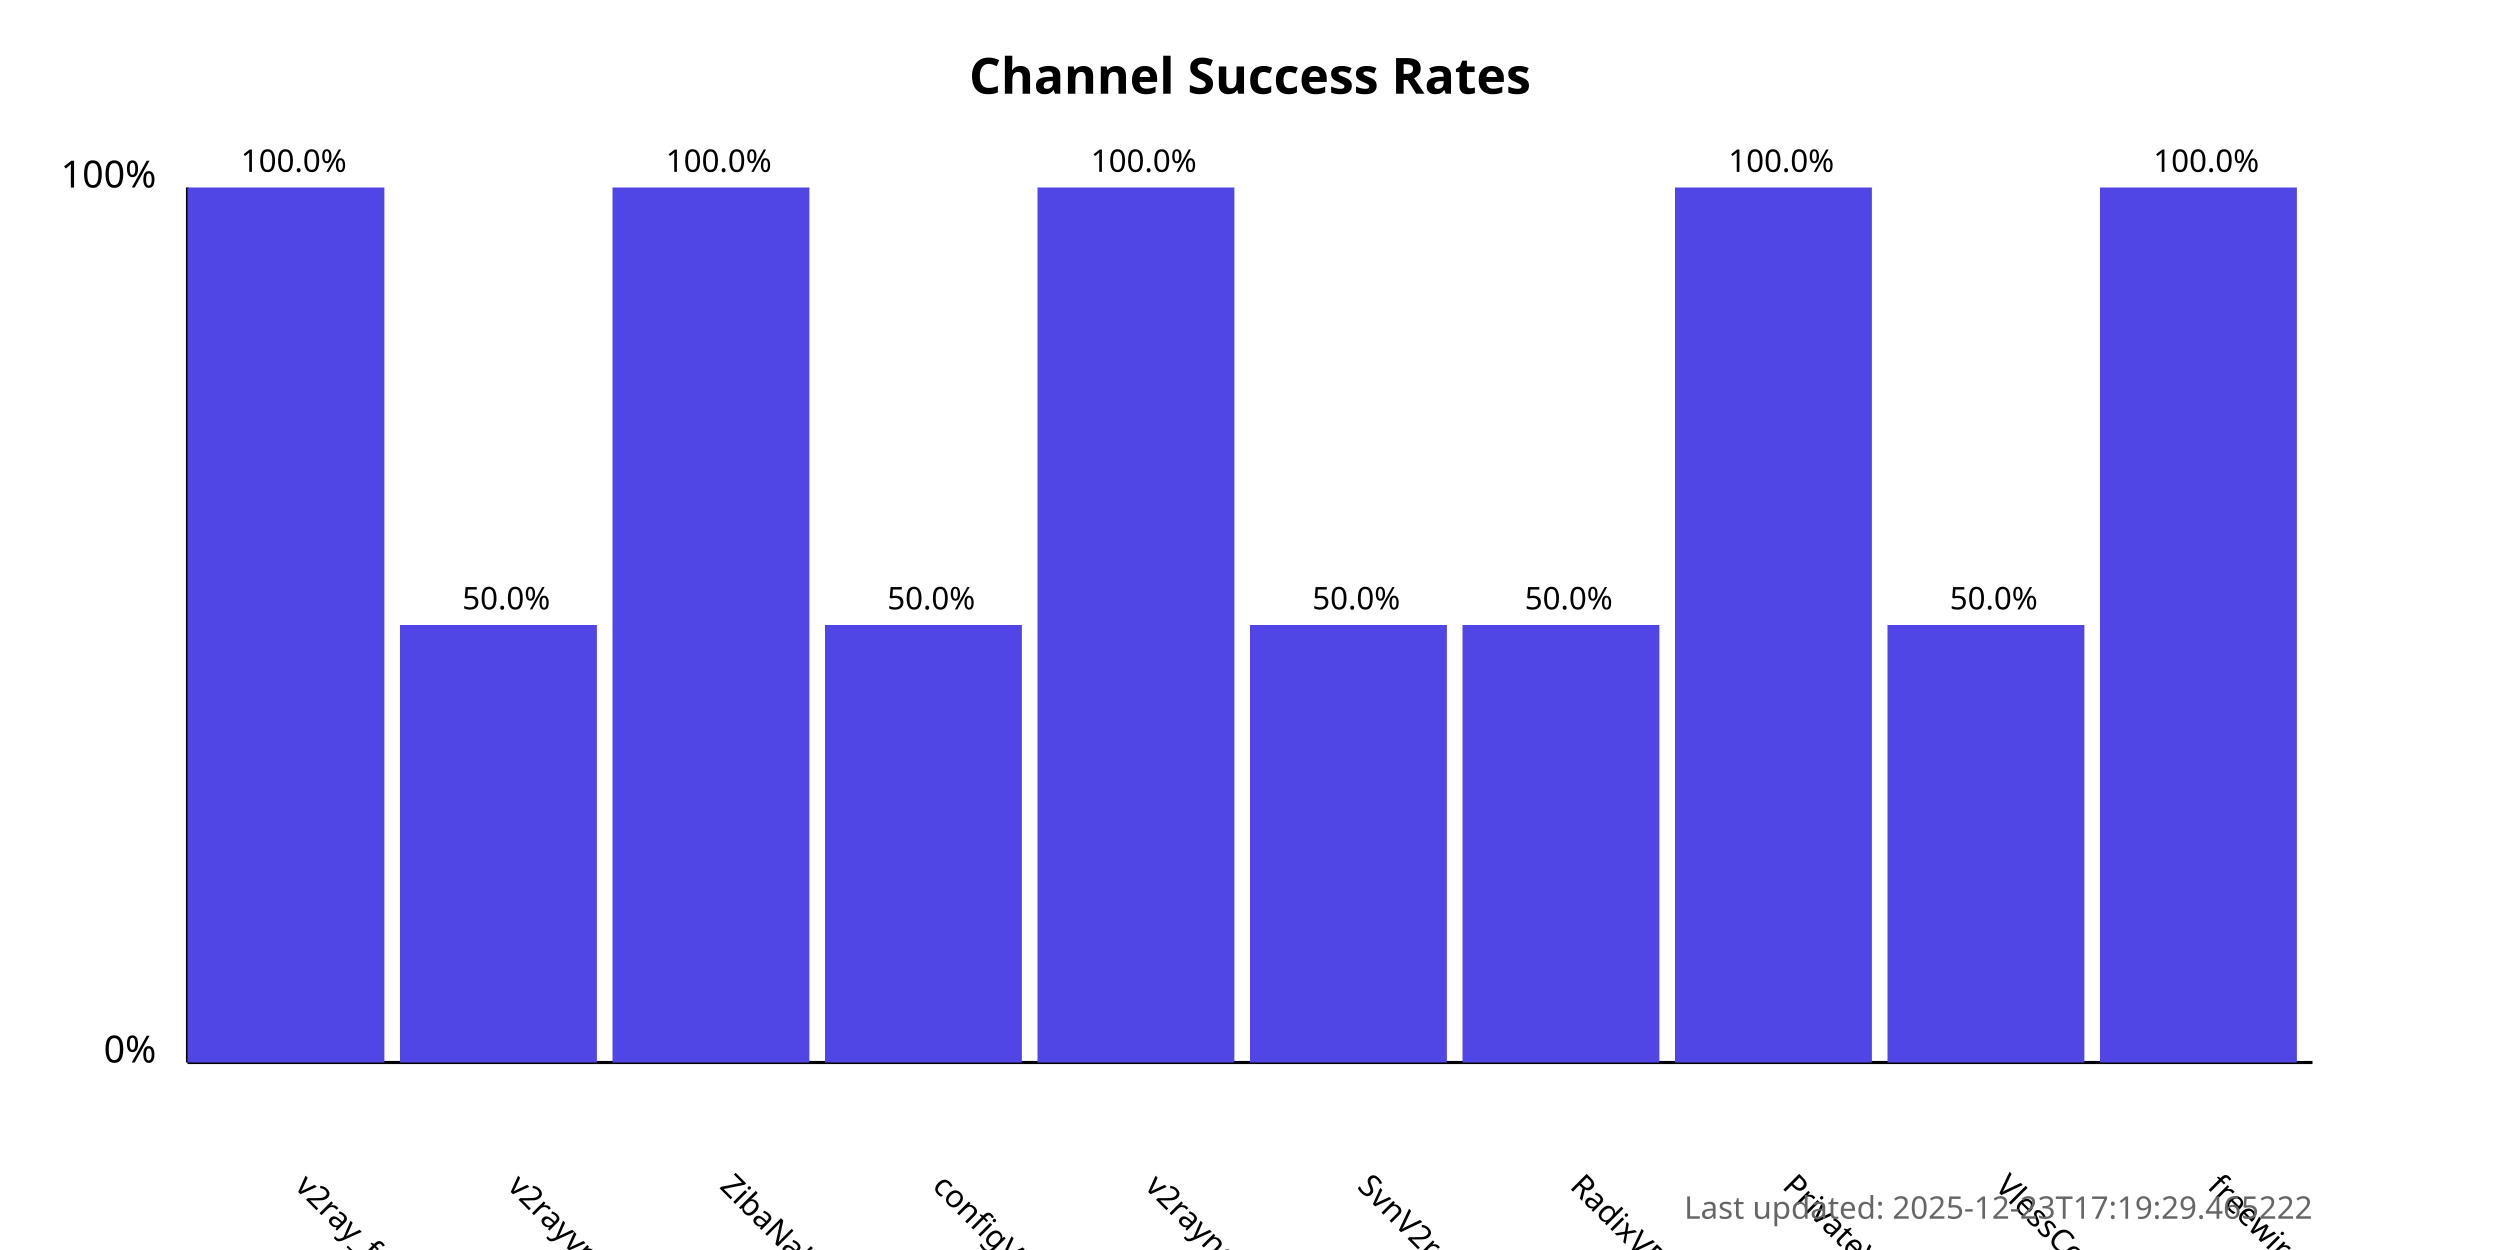
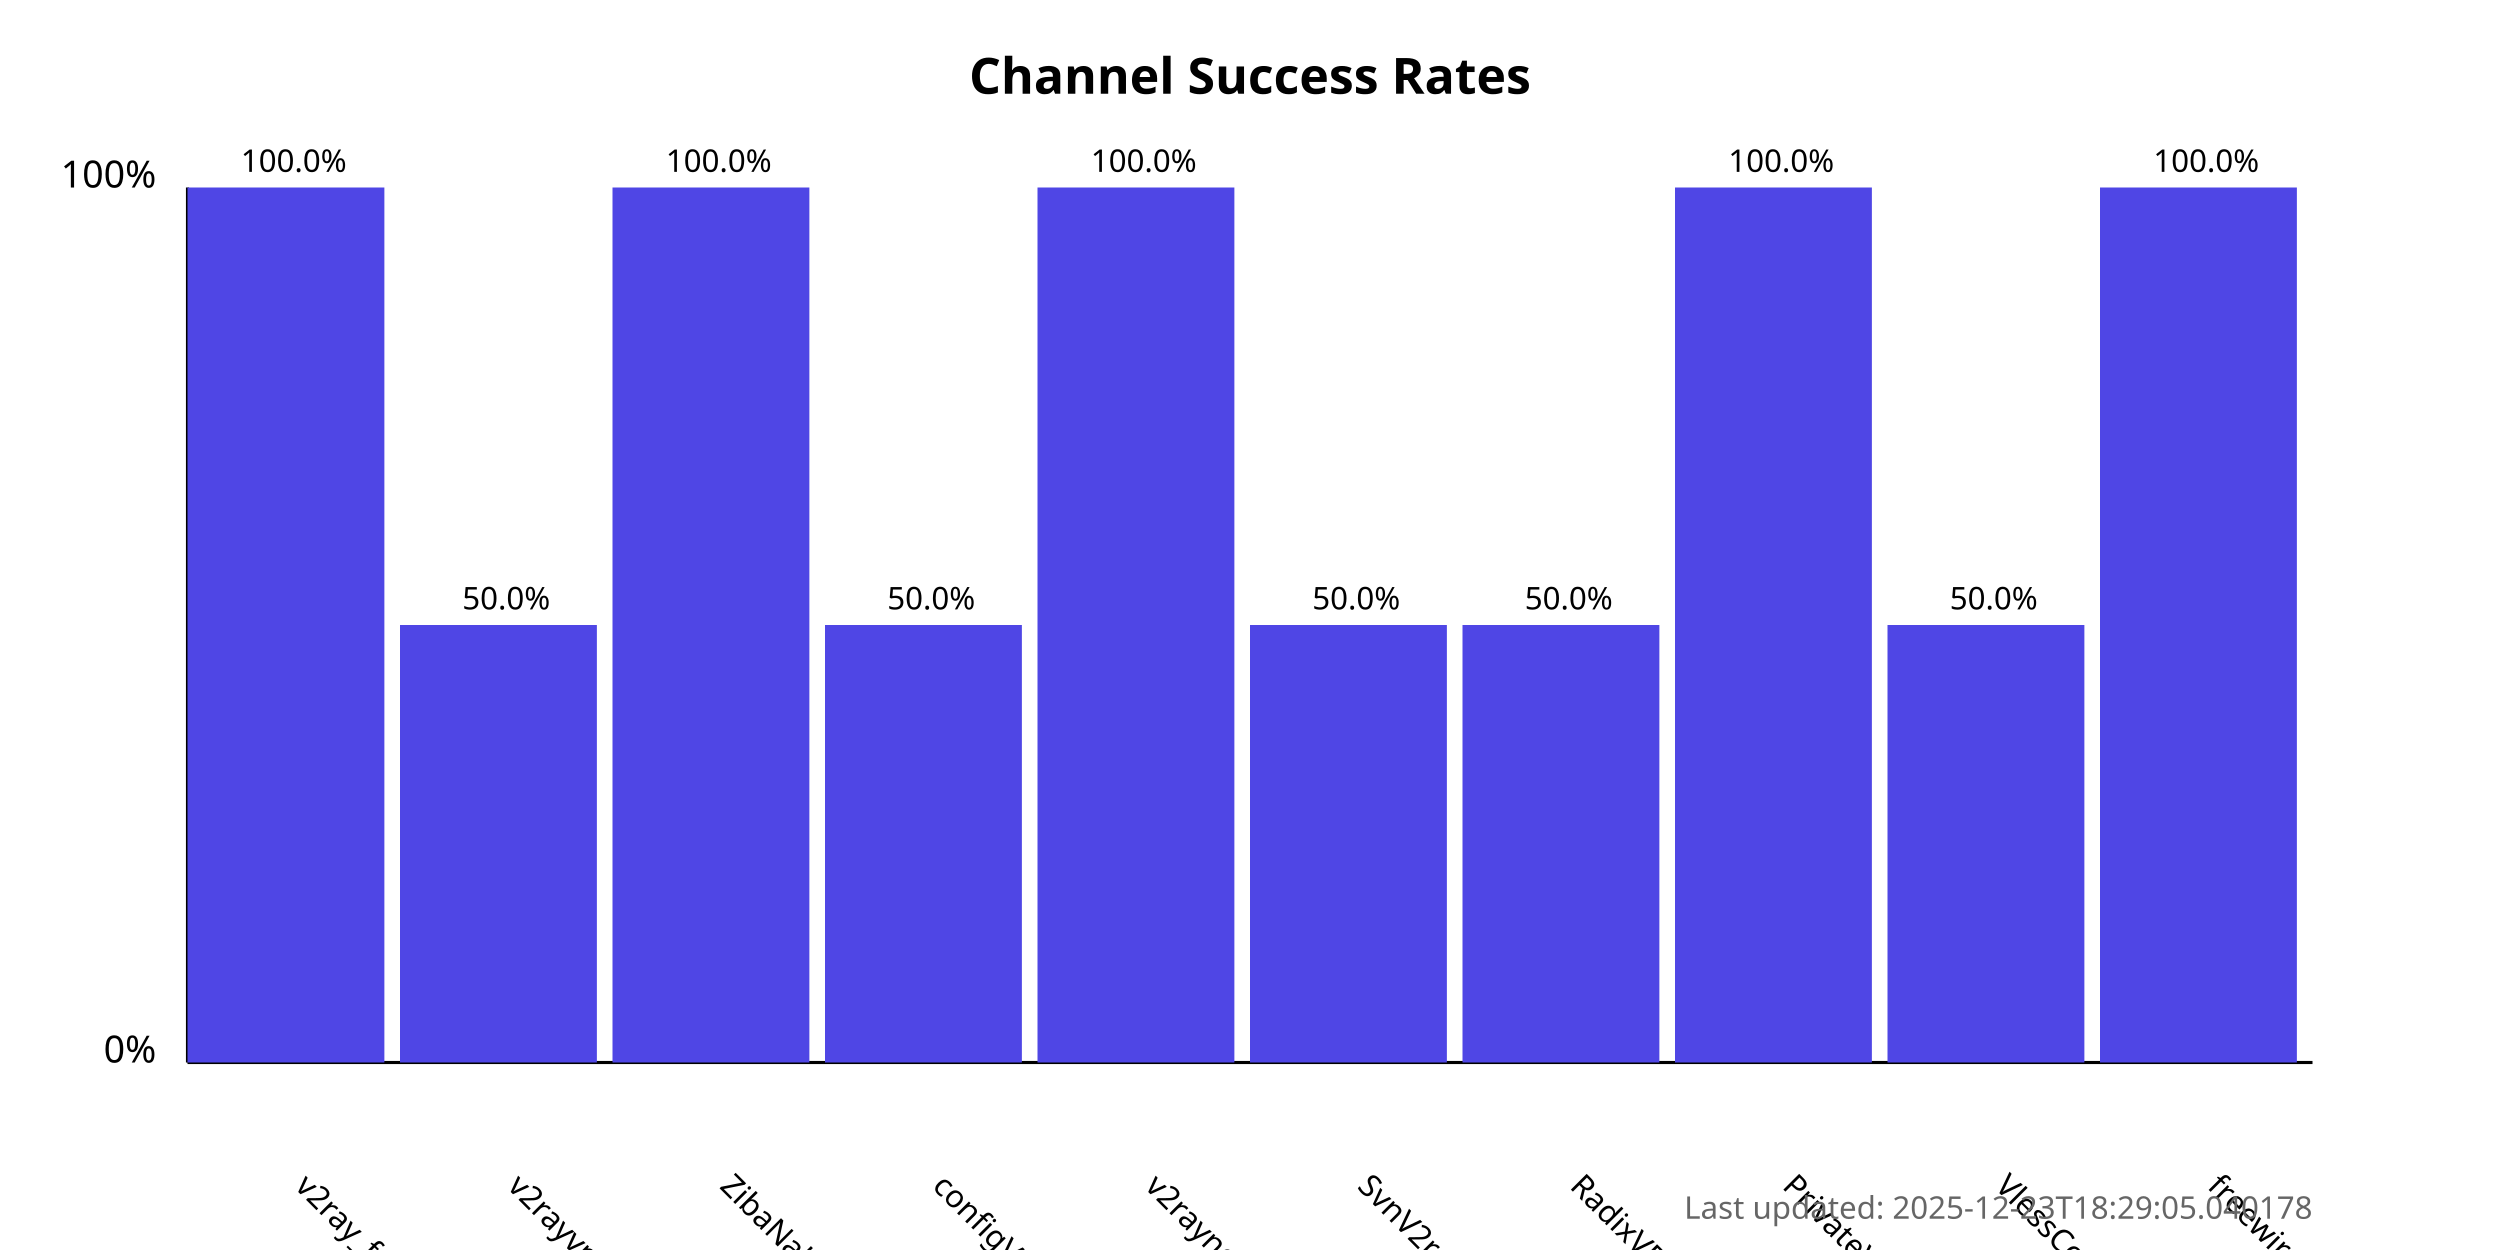
<svg xmlns="http://www.w3.org/2000/svg" width="800" height="400">
  <style>
            .chart-title { font: bold 16px sans-serif; }
            .axis-label { font: 12px sans-serif; }
            .tick-label { font: 10px sans-serif; }
            .bar { fill: #4f46e5; }
            .bar:hover { fill: #6366f1; }
            .timestamp { font: 10px sans-serif; fill: #666; }
        </style>
  <text x="400.0" y="30" text-anchor="middle" class="chart-title">
            Channel Success Rates
        </text>
  <line x1="60" y1="340" x2="60" y2="60" stroke="black" stroke-width="1" />
  <line x1="60" y1="340" x2="740" y2="340" stroke="black" stroke-width="1" />
  <text x="50" y="340" text-anchor="end" class="axis-label">0%</text>
  <text x="50" y="60" text-anchor="end" class="axis-label">100%</text>
  <g>
    <rect x="60" y="60.0" width="63.0" height="280.0" class="bar" />
    <text x="94.0" y="380" transform="rotate(45, 94.0, 380)" text-anchor="start" class="tick-label">
                v2ray_free_conf
            </text>
    <text x="94.0" y="55.0" text-anchor="middle" class="tick-label">
                100.0%
            </text>
  </g>
  <g>
    <rect x="128.0" y="200.0" width="63.0" height="140.0" class="bar" />
    <text x="162.0" y="380" transform="rotate(45, 162.0, 380)" text-anchor="start" class="tick-label">
                v2rayvpno
            </text>
    <text x="162.0" y="195.0" text-anchor="middle" class="tick-label">
                50.0%
            </text>
  </g>
  <g>
    <rect x="196.0" y="60.0" width="63.0" height="280.0" class="bar" />
    <text x="230.0" y="380" transform="rotate(45, 230.0, 380)" text-anchor="start" class="tick-label">
                ZibaNabz
            </text>
    <text x="230.0" y="55.0" text-anchor="middle" class="tick-label">
                100.0%
            </text>
  </g>
  <g>
    <rect x="264.0" y="200.0" width="63.0" height="140.0" class="bar" />
    <text x="298.0" y="380" transform="rotate(45, 298.0, 380)" text-anchor="start" class="tick-label">
                configV2rayForFree
            </text>
    <text x="298.0" y="195.0" text-anchor="middle" class="tick-label">
                50.0%
            </text>
  </g>
  <g>
    <rect x="332.0" y="60.0" width="63.0" height="280.0" class="bar" />
    <text x="366.0" y="380" transform="rotate(45, 366.0, 380)" text-anchor="start" class="tick-label">
                v2rayngvpn
            </text>
    <text x="366.0" y="55.0" text-anchor="middle" class="tick-label">
                100.0%
            </text>
  </g>
  <g>
    <rect x="400.0" y="200.0" width="63.0" height="140.0" class="bar" />
    <text x="434.0" y="380" transform="rotate(45, 434.0, 380)" text-anchor="start" class="tick-label">
                SvnV2ray
            </text>
    <text x="434.0" y="195.0" text-anchor="middle" class="tick-label">
                50.0%
            </text>
  </g>
  <g>
    <rect x="468.0" y="200.0" width="63.0" height="140.0" class="bar" />
    <text x="502.0" y="380" transform="rotate(45, 502.0, 380)" text-anchor="start" class="tick-label">
                RadixVPN
            </text>
    <text x="502.0" y="195.0" text-anchor="middle" class="tick-label">
                50.0%
            </text>
  </g>
  <g>
    <rect x="536.0" y="60.0" width="63.0" height="280.0" class="bar" />
    <text x="570.0" y="380" transform="rotate(45, 570.0, 380)" text-anchor="start" class="tick-label">
                PrivateVPNs
            </text>
    <text x="570.0" y="55.0" text-anchor="middle" class="tick-label">
                100.0%
            </text>
  </g>
  <g>
    <rect x="604.0" y="200.0" width="63.0" height="140.0" class="bar" />
    <text x="638.0" y="380" transform="rotate(45, 638.0, 380)" text-anchor="start" class="tick-label">
                VlessConfig
            </text>
    <text x="638.0" y="195.0" text-anchor="middle" class="tick-label">
                50.0%
            </text>
  </g>
  <g>
    <rect x="672.0" y="60.0" width="63.0" height="280.0" class="bar" />
    <text x="706.0" y="380" transform="rotate(45, 706.0, 380)" text-anchor="start" class="tick-label">
                freewireguard
            </text>
    <text x="706.0" y="55.0" text-anchor="middle" class="tick-label">
                100.0%
            </text>
  </g>
  <text x="740" y="390" text-anchor="end" class="timestamp">
-             Last updated: 2025-12-23T17:19:29.465222
+             Last updated: 2025-12-23T18:29:05.040178
        </text>
</svg>
